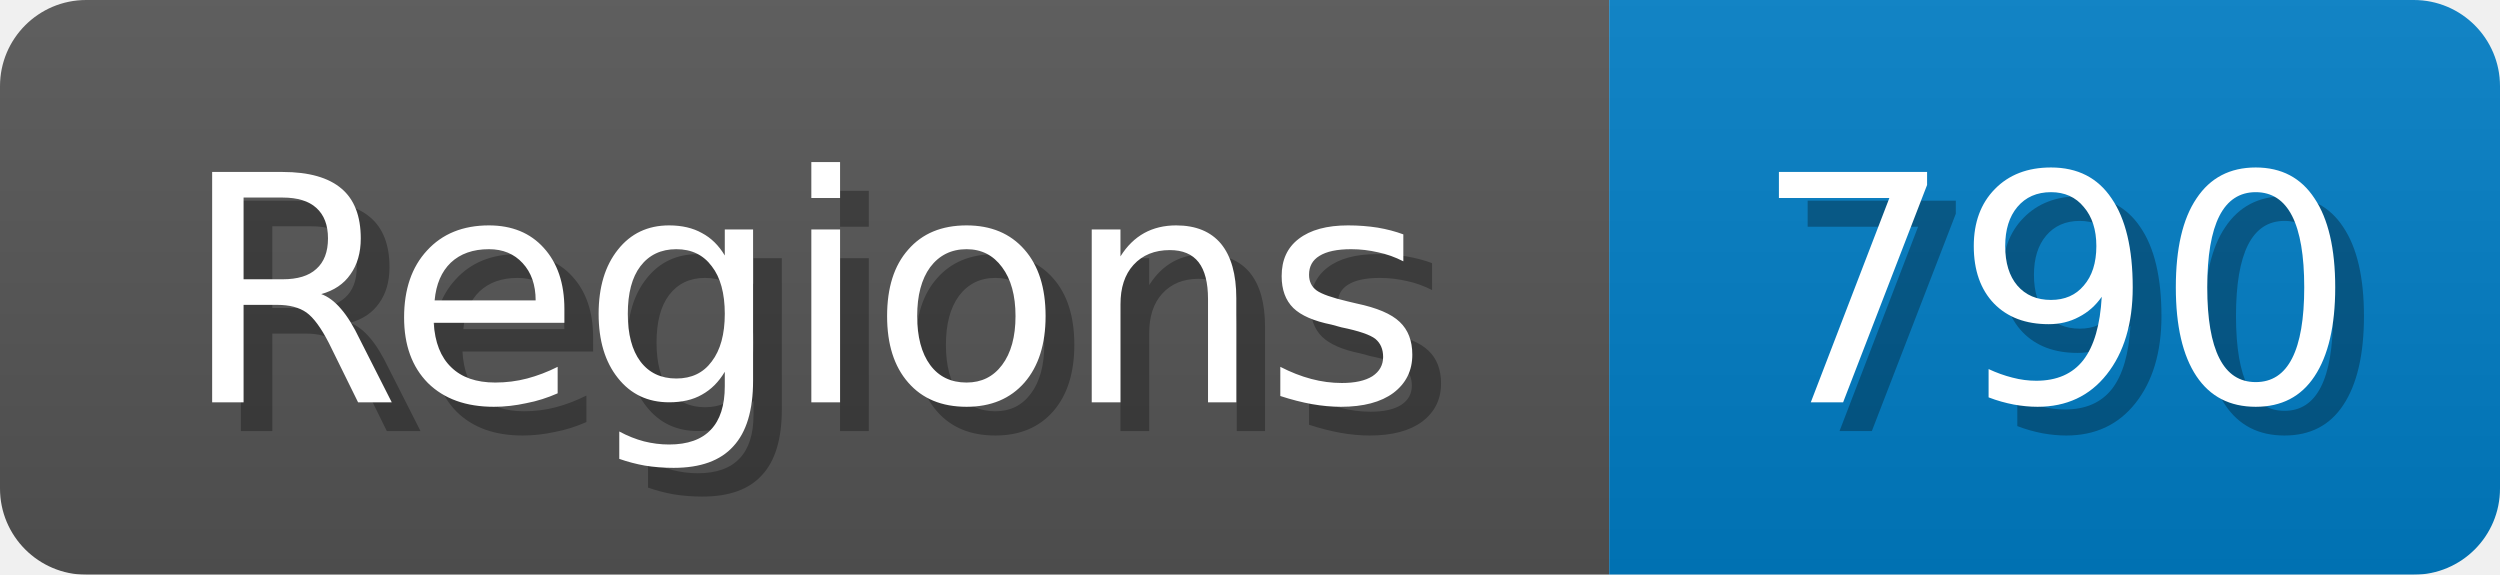
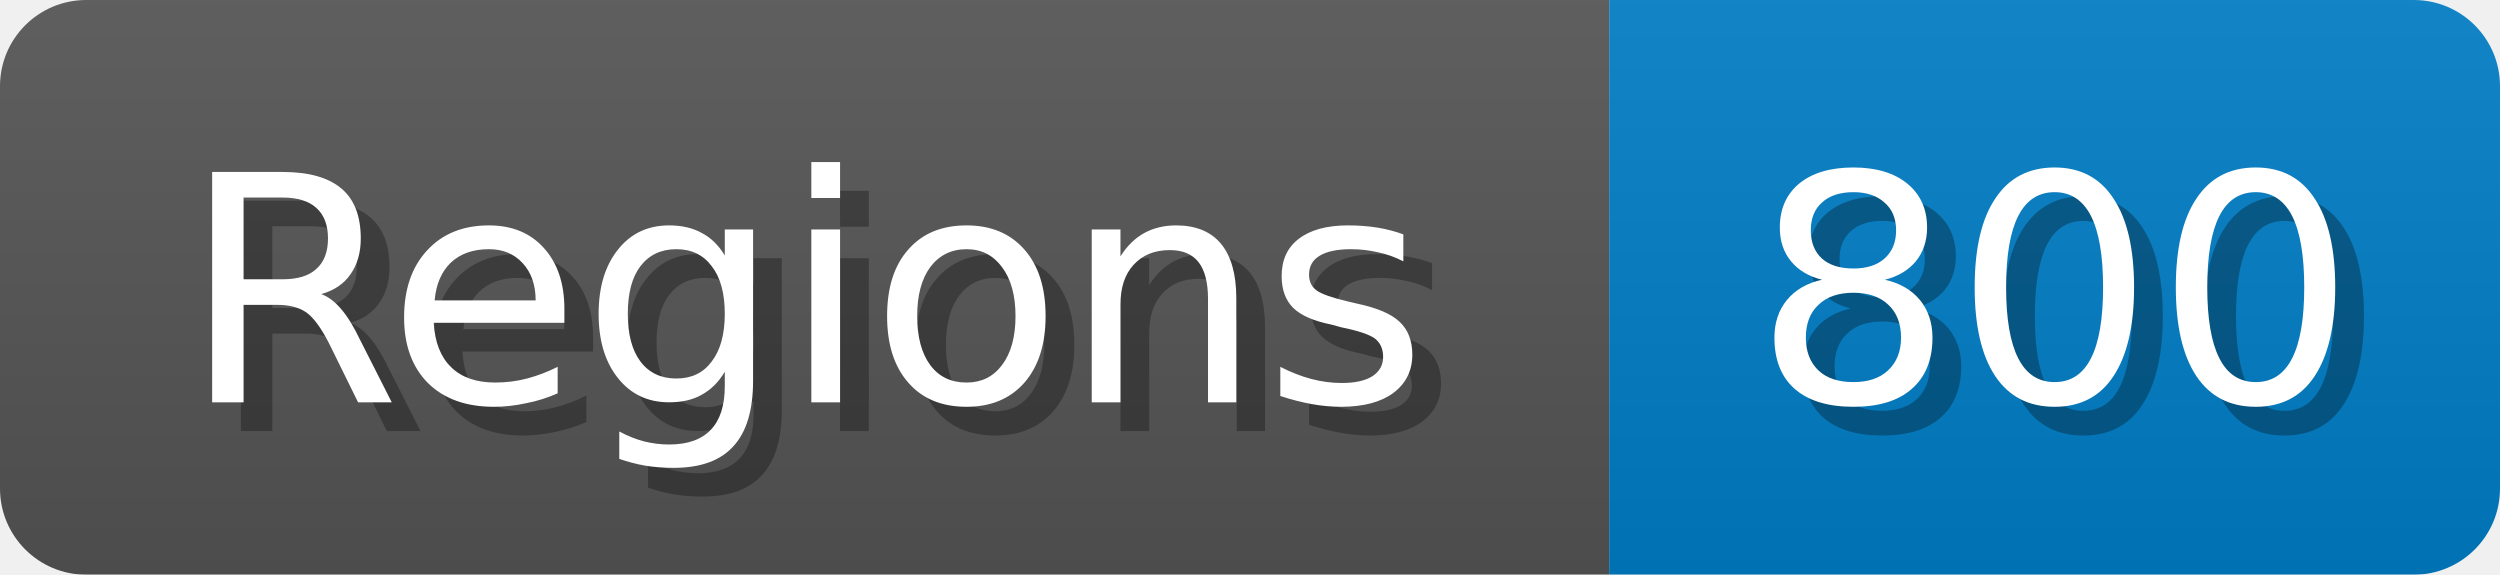
<svg xmlns="http://www.w3.org/2000/svg" width="87" height="20">
  <linearGradient id="b" x2="0" y2="100%">
    <stop offset="0" stop-color="#bbb" stop-opacity=".1" />
    <stop offset="1" stop-opacity=".1" />
  </linearGradient>
  <mask id="anybadge_1">
    <rect width="87" height="20" rx="3" fill="#fff" />
  </mask>
  <g mask="url(#anybadge_1)">
    <path fill="#555" d="M0 0h56v20H0z" />
    <path fill="#007ec6" d="M56 0h31v20H56z" />
    <path fill="url(#b)" d="M0 0h87v20H0z" />
  </g>
  <g fill="#fff" text-anchor="middle" font-family="DejaVu Sans,Verdana,Geneva,sans-serif" font-size="11">
    <text x="29.0" y="15" fill="#010101" fill-opacity=".3">Regions</text>
    <text x="28.0" y="14">Regions</text>
  </g>
  <g fill="#fff" text-anchor="middle" font-family="DejaVu Sans,Verdana,Geneva,sans-serif" font-size="11">
-     <text x="72.5" y="15" fill="#010101" fill-opacity=".3">790</text>
-     <text x="71.5" y="14">790</text>
+     <text x="72.5" y="15" fill="#010101" fill-opacity=".3">800</text>
+     <text x="71.5" y="14">800</text>
  </g>
</svg>
